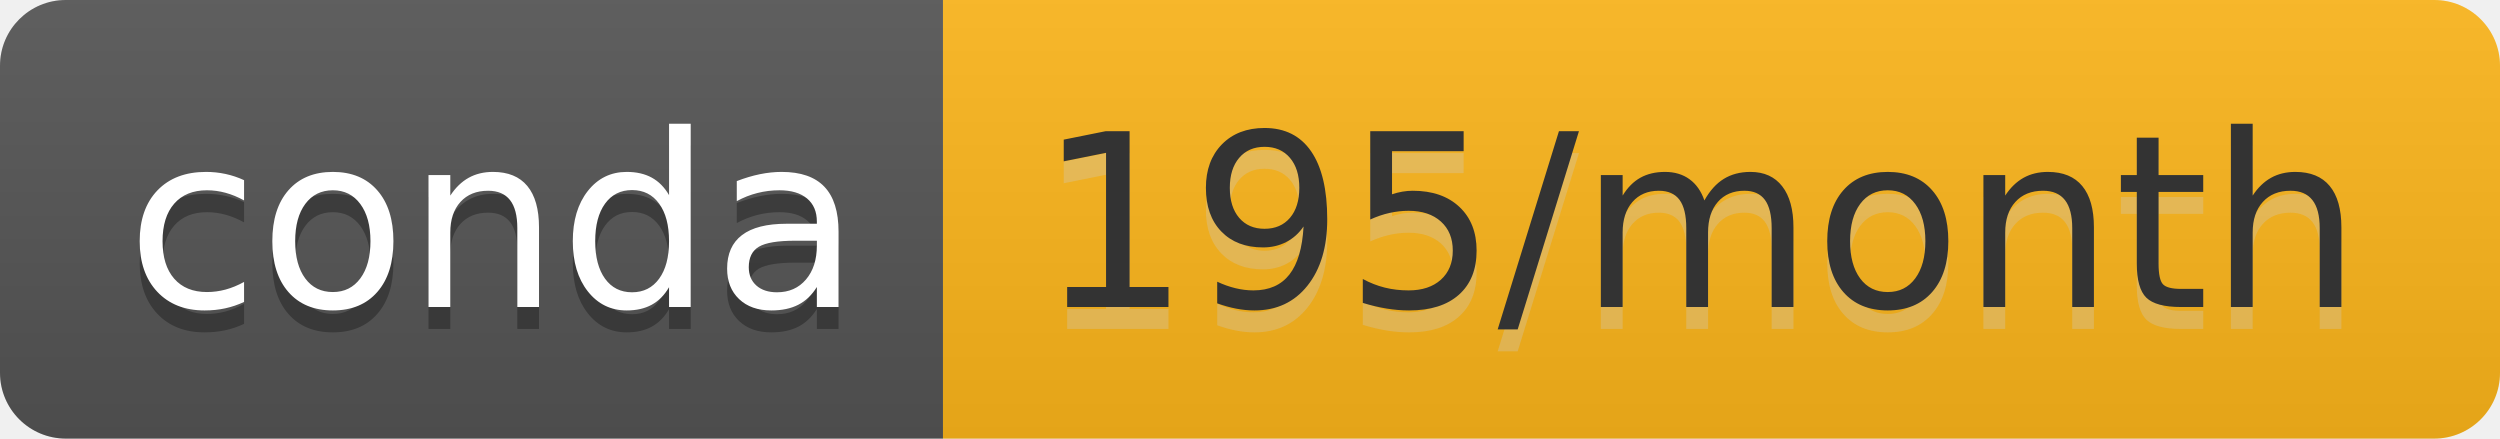
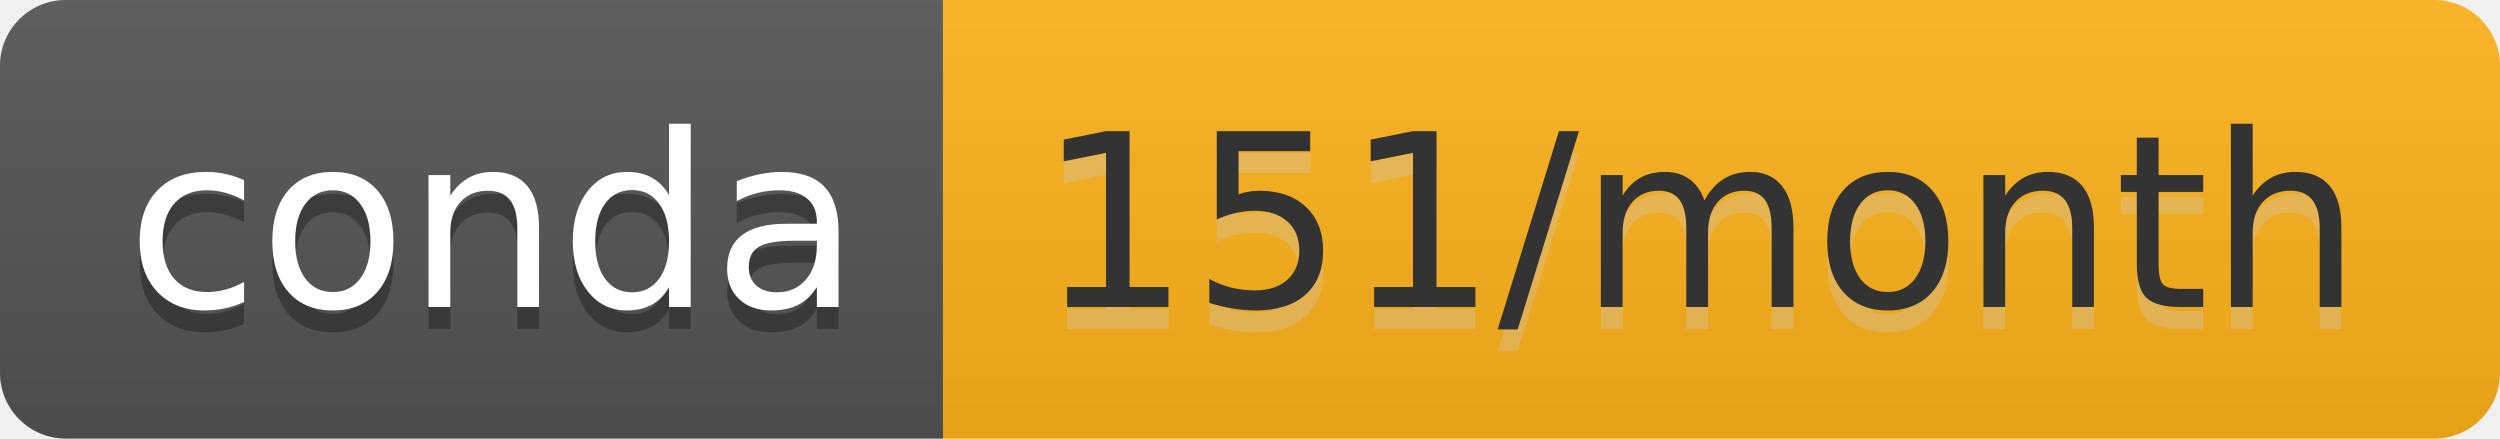
- <svg xmlns="http://www.w3.org/2000/svg" width="114" height="20" role="img" aria-label="conda: 195/month">
+ <svg xmlns="http://www.w3.org/2000/svg" width="114" height="20" role="img" aria-label="conda: 151/month">
  <linearGradient id="s" x2="0" y2="100%">
    <stop offset="0" stop-color="#bbb" stop-opacity=".1" />
    <stop offset="1" stop-opacity=".1" />
  </linearGradient>
  <clipPath id="r">
    <rect width="114" height="20" rx="3" fill="#fff" />
  </clipPath>
  <g clip-path="url(#r)">
    <rect width="43" height="20" fill="#555" />
-     <rect x="43" width="71" height="20" fill="#feb71b" />
+     <rect x="43" width="71" height="20" fill="#ffb31a" />
    <rect width="114" height="20" fill="url(#s)" />
  </g>
  <g fill="#fff" text-anchor="middle" font-family="Verdana,Geneva,DejaVu Sans,sans-serif" text-rendering="geometricPrecision" font-size="110">
    <text aria-hidden="true" x="225" y="150" fill="#010101" fill-opacity=".3" transform="scale(.1)" textLength="330">conda</text>
    <text x="225" y="140" transform="scale(.1)" fill="#fff" textLength="330">conda</text>
-     <text aria-hidden="true" x="775" y="150" fill="#ccc" fill-opacity=".3" transform="scale(.1)" textLength="610">195/month</text>
-     <text x="775" y="140" transform="scale(.1)" fill="#333" textLength="610">195/month</text>
+     <text aria-hidden="true" x="775" y="150" fill="#ccc" fill-opacity=".3" transform="scale(.1)" textLength="610">151/month</text>
+     <text x="775" y="140" transform="scale(.1)" fill="#333" textLength="610">151/month</text>
  </g>
</svg>
